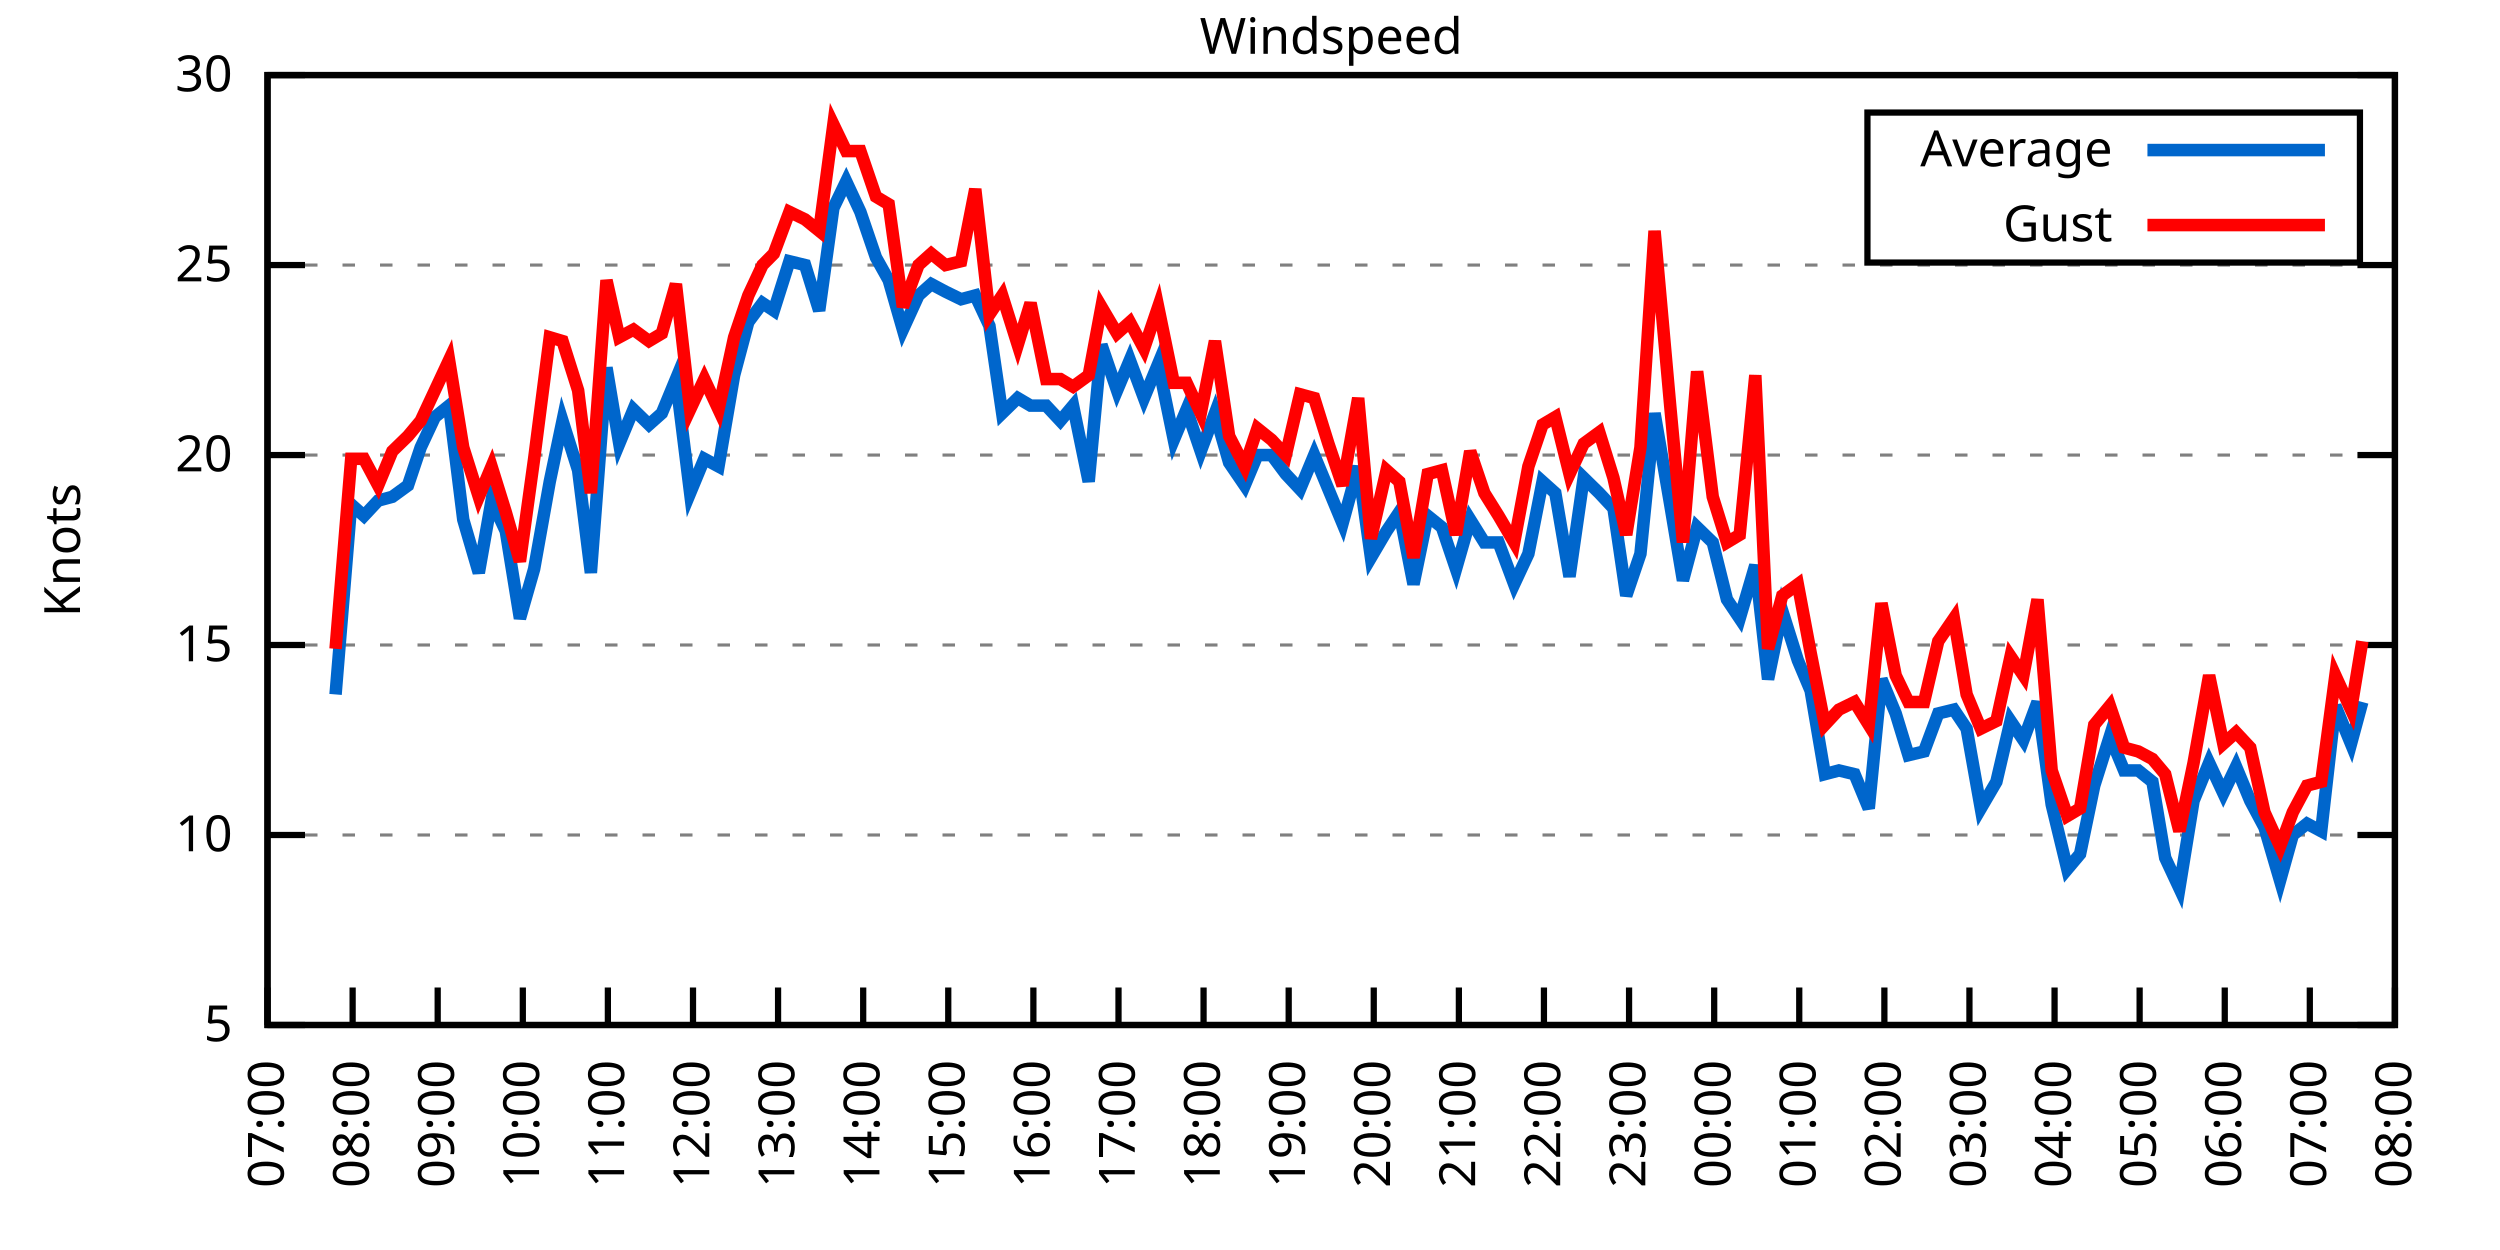
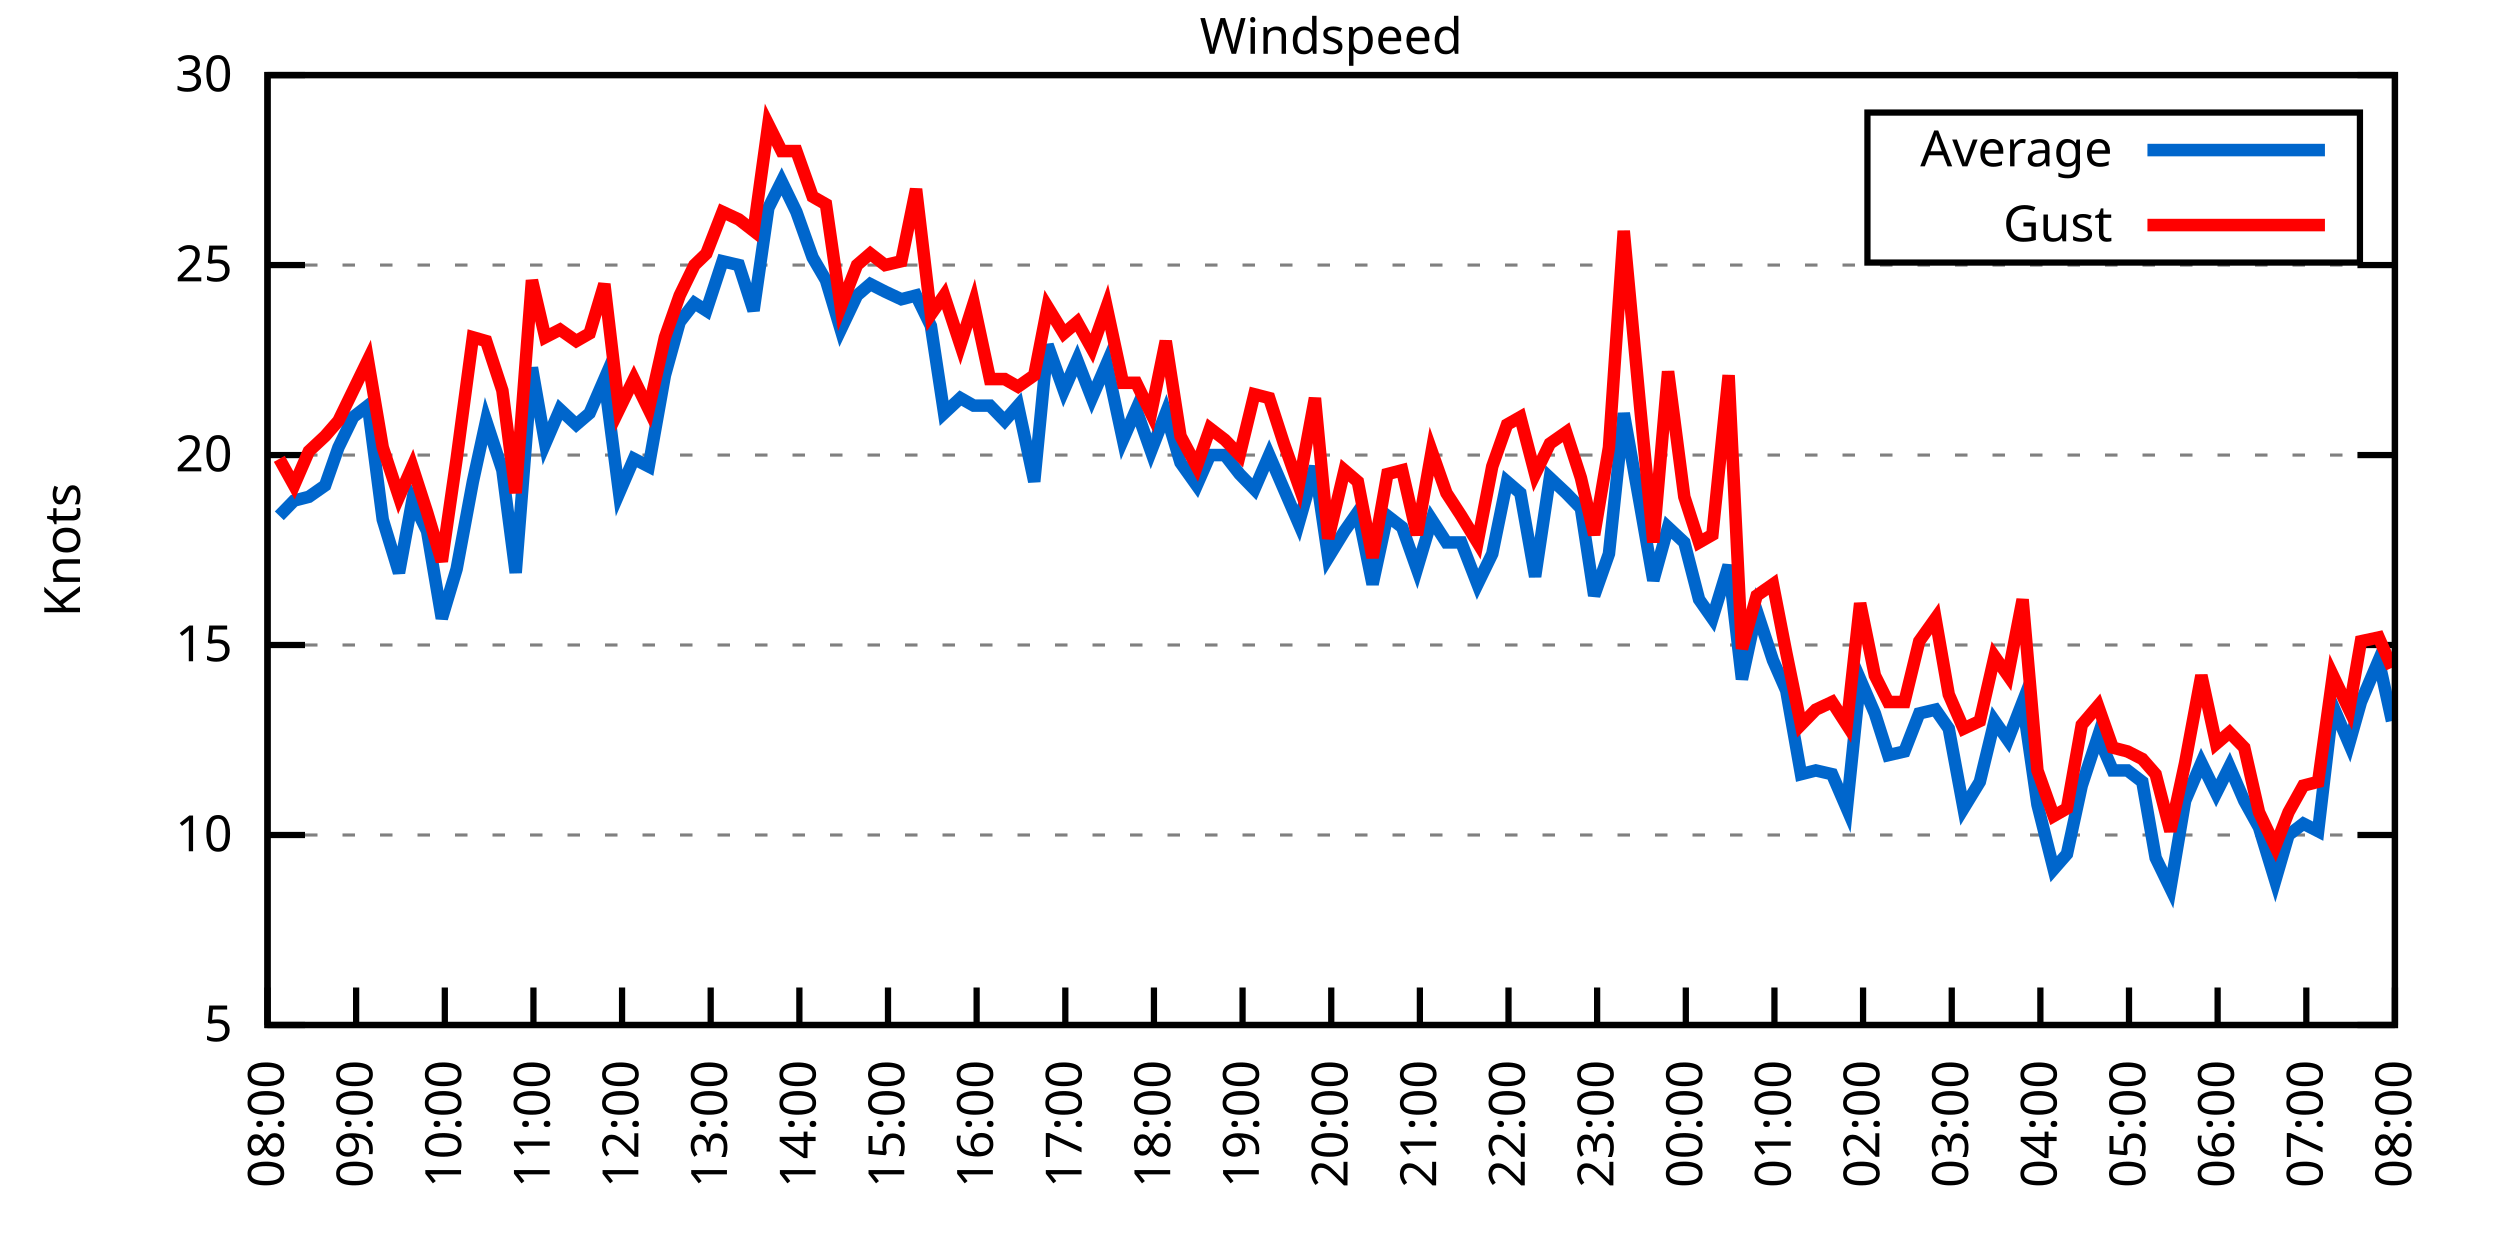
<svg xmlns="http://www.w3.org/2000/svg" xmlns:xlink="http://www.w3.org/1999/xlink" width="400" height="200" viewBox="0 0 400 200">
  <g id="gnuplot_canvas">
    <rect x="0" y="0" width="400" height="200" fill="none" />
    <defs>
      <circle id="gpDot" r="0.5" stroke-width="0.5" stroke="currentColor" />
      <path id="gpPt0" stroke-width="0.333" stroke="currentColor" d="M-1,0 h2 M0,-1 v2" />
      <path id="gpPt1" stroke-width="0.333" stroke="currentColor" d="M-1,-1 L1,1 M1,-1 L-1,1" />
      <path id="gpPt2" stroke-width="0.333" stroke="currentColor" d="M-1,0 L1,0 M0,-1 L0,1 M-1,-1 L1,1 M-1,1 L1,-1" />
      <rect id="gpPt3" stroke-width="0.333" stroke="currentColor" x="-1" y="-1" width="2" height="2" />
      <rect id="gpPt4" stroke-width="0.333" stroke="currentColor" fill="currentColor" x="-1" y="-1" width="2" height="2" />
      <circle id="gpPt5" stroke-width="0.333" stroke="currentColor" cx="0" cy="0" r="1" />
      <use xlink:href="#gpPt5" id="gpPt6" fill="currentColor" stroke="none" />
      <path id="gpPt7" stroke-width="0.333" stroke="currentColor" d="M0,-1.33 L-1.33,0.67 L1.33,0.67 z" />
      <use xlink:href="#gpPt7" id="gpPt8" fill="currentColor" stroke="none" />
      <use xlink:href="#gpPt7" id="gpPt9" stroke="currentColor" transform="rotate(180)" />
      <use xlink:href="#gpPt9" id="gpPt10" fill="currentColor" stroke="none" />
      <use xlink:href="#gpPt3" id="gpPt11" stroke="currentColor" transform="rotate(45)" />
      <use xlink:href="#gpPt11" id="gpPt12" fill="currentColor" stroke="none" />
      <path id="gpPt13" stroke-width="0.333" stroke="currentColor" d="M0,1.330 L1.265,0.411 L0.782,-1.067 L-0.782,-1.076 L-1.265,0.411 z" />
      <use xlink:href="#gpPt13" id="gpPt14" fill="currentColor" stroke="none" />
      <filter id="textbox" filterUnits="objectBoundingBox" x="0" y="0" height="1" width="1">
        <feFlood flood-color="white" flood-opacity="1" result="bgnd" />
        <feComposite in="SourceGraphic" in2="bgnd" operator="atop" />
      </filter>
      <filter id="greybox" filterUnits="objectBoundingBox" x="0" y="0" height="1" width="1">
        <feFlood flood-color="lightgrey" flood-opacity="1" result="grey" />
        <feComposite in="SourceGraphic" in2="grey" operator="atop" />
      </filter>
    </defs>
    <g fill="none" color="white" stroke="currentColor" stroke-width="1.00" stroke-linecap="butt" stroke-linejoin="miter">
</g>
    <g fill="none" color="black" stroke="currentColor" stroke-width="1.00" stroke-linecap="butt" stroke-linejoin="miter">
      <g stroke="none" shape-rendering="crispEdges">
        <polygon fill="rgb(255, 255, 255)" points="42.80,164.00 383.18,164.00 383.18,12.02 42.80,12.02 " />
      </g>
    </g>
    <g fill="none" color="black" stroke="currentColor" stroke-width="1.00" stroke-linecap="butt" stroke-linejoin="miter">
</g>
    <g fill="none" color="black" stroke="black" stroke-width="0.50" stroke-linecap="butt" stroke-linejoin="miter">
</g>
    <g fill="none" color="gray" stroke="currentColor" stroke-width="0.50" stroke-linecap="butt" stroke-linejoin="miter">
      <path stroke="gray" stroke-dasharray="2,4" class="gridline" d="M42.80,164.00 L383.19,164.00  " />
    </g>
    <g fill="none" color="gray" stroke="gray" stroke-width="1.00" stroke-linecap="butt" stroke-linejoin="miter">
</g>
    <g fill="none" color="black" stroke="currentColor" stroke-width="1.00" stroke-linecap="butt" stroke-linejoin="miter">
      <path stroke="black" d="M42.80,164.00 L48.80,164.00 M383.19,164.00 L377.19,164.00  " />
      <g transform="translate(37.20,166.60)" stroke="none" fill="black" font-family="Sans" font-size="8.00" text-anchor="end">
        <text>
          <tspan font-family="Sans"> 5</tspan>
        </text>
      </g>
    </g>
    <g fill="none" color="black" stroke="currentColor" stroke-width="1.00" stroke-linecap="butt" stroke-linejoin="miter">
</g>
    <g fill="none" color="black" stroke="black" stroke-width="0.50" stroke-linecap="butt" stroke-linejoin="miter">
</g>
    <g fill="none" color="gray" stroke="currentColor" stroke-width="0.50" stroke-linecap="butt" stroke-linejoin="miter">
      <path stroke="gray" stroke-dasharray="2,4" class="gridline" d="M42.80,133.60 L383.19,133.60  " />
    </g>
    <g fill="none" color="gray" stroke="gray" stroke-width="1.00" stroke-linecap="butt" stroke-linejoin="miter">
</g>
    <g fill="none" color="black" stroke="currentColor" stroke-width="1.00" stroke-linecap="butt" stroke-linejoin="miter">
      <path stroke="black" d="M42.80,133.60 L48.80,133.60 M383.19,133.60 L377.19,133.60  " />
      <g transform="translate(37.20,136.20)" stroke="none" fill="black" font-family="Sans" font-size="8.00" text-anchor="end">
        <text>
          <tspan font-family="Sans"> 10</tspan>
        </text>
      </g>
    </g>
    <g fill="none" color="black" stroke="currentColor" stroke-width="1.00" stroke-linecap="butt" stroke-linejoin="miter">
</g>
    <g fill="none" color="black" stroke="black" stroke-width="0.50" stroke-linecap="butt" stroke-linejoin="miter">
</g>
    <g fill="none" color="gray" stroke="currentColor" stroke-width="0.50" stroke-linecap="butt" stroke-linejoin="miter">
      <path stroke="gray" stroke-dasharray="2,4" class="gridline" d="M42.80,103.20 L383.19,103.20  " />
    </g>
    <g fill="none" color="gray" stroke="gray" stroke-width="1.00" stroke-linecap="butt" stroke-linejoin="miter">
</g>
    <g fill="none" color="black" stroke="currentColor" stroke-width="1.00" stroke-linecap="butt" stroke-linejoin="miter">
      <path stroke="black" d="M42.80,103.20 L48.80,103.20 M383.19,103.20 L377.19,103.20  " />
      <g transform="translate(37.20,105.80)" stroke="none" fill="black" font-family="Sans" font-size="8.00" text-anchor="end">
        <text>
          <tspan font-family="Sans"> 15</tspan>
        </text>
      </g>
    </g>
    <g fill="none" color="black" stroke="currentColor" stroke-width="1.00" stroke-linecap="butt" stroke-linejoin="miter">
</g>
    <g fill="none" color="black" stroke="black" stroke-width="0.50" stroke-linecap="butt" stroke-linejoin="miter">
</g>
    <g fill="none" color="gray" stroke="currentColor" stroke-width="0.50" stroke-linecap="butt" stroke-linejoin="miter">
      <path stroke="gray" stroke-dasharray="2,4" class="gridline" d="M42.80,72.81 L383.19,72.81  " />
    </g>
    <g fill="none" color="gray" stroke="gray" stroke-width="1.00" stroke-linecap="butt" stroke-linejoin="miter">
</g>
    <g fill="none" color="black" stroke="currentColor" stroke-width="1.00" stroke-linecap="butt" stroke-linejoin="miter">
      <path stroke="black" d="M42.80,72.81 L48.80,72.81 M383.19,72.81 L377.19,72.81  " />
      <g transform="translate(37.20,75.41)" stroke="none" fill="black" font-family="Sans" font-size="8.00" text-anchor="end">
        <text>
          <tspan font-family="Sans"> 20</tspan>
        </text>
      </g>
    </g>
    <g fill="none" color="black" stroke="currentColor" stroke-width="1.00" stroke-linecap="butt" stroke-linejoin="miter">
</g>
    <g fill="none" color="black" stroke="black" stroke-width="0.50" stroke-linecap="butt" stroke-linejoin="miter">
</g>
    <g fill="none" color="gray" stroke="currentColor" stroke-width="0.50" stroke-linecap="butt" stroke-linejoin="miter">
      <path stroke="gray" stroke-dasharray="2,4" class="gridline" d="M42.80,42.41 L383.19,42.41  " />
    </g>
    <g fill="none" color="gray" stroke="gray" stroke-width="1.00" stroke-linecap="butt" stroke-linejoin="miter">
</g>
    <g fill="none" color="black" stroke="currentColor" stroke-width="1.00" stroke-linecap="butt" stroke-linejoin="miter">
      <path stroke="black" d="M42.80,42.41 L48.80,42.41 M383.19,42.41 L377.19,42.41  " />
      <g transform="translate(37.20,45.01)" stroke="none" fill="black" font-family="Sans" font-size="8.00" text-anchor="end">
        <text>
          <tspan font-family="Sans"> 25</tspan>
        </text>
      </g>
    </g>
    <g fill="none" color="black" stroke="currentColor" stroke-width="1.00" stroke-linecap="butt" stroke-linejoin="miter">
</g>
    <g fill="none" color="black" stroke="black" stroke-width="0.50" stroke-linecap="butt" stroke-linejoin="miter">
</g>
    <g fill="none" color="gray" stroke="currentColor" stroke-width="0.50" stroke-linecap="butt" stroke-linejoin="miter">
      <path stroke="gray" stroke-dasharray="2,4" class="gridline" d="M42.80,12.01 L383.19,12.01  " />
    </g>
    <g fill="none" color="gray" stroke="gray" stroke-width="1.00" stroke-linecap="butt" stroke-linejoin="miter">
</g>
    <g fill="none" color="black" stroke="currentColor" stroke-width="1.00" stroke-linecap="butt" stroke-linejoin="miter">
      <path stroke="black" d="M42.80,12.01 L48.80,12.01 M383.19,12.01 L377.19,12.01  " />
      <g transform="translate(37.20,14.61)" stroke="none" fill="black" font-family="Sans" font-size="8.00" text-anchor="end">
        <text>
          <tspan font-family="Sans"> 30</tspan>
        </text>
      </g>
    </g>
    <g fill="none" color="black" stroke="currentColor" stroke-width="1.00" stroke-linecap="butt" stroke-linejoin="miter">
      <path stroke="black" d="M42.80,164.00 L42.80,158.00  " />
      <g transform="translate(45.40,169.60) rotate(270.00)" stroke="none" fill="black" font-family="Sans" font-size="8.00" text-anchor="end">
        <text>
-           <tspan font-family="Sans">07:00</tspan>
-         </text>
-       </g>
-     </g>
-     <g fill="none" color="black" stroke="currentColor" stroke-width="1.00" stroke-linecap="butt" stroke-linejoin="miter">
-       <path stroke="black" d="M56.42,164.00 L56.42,158.00  " />
-       <g transform="translate(59.02,169.60) rotate(270.00)" stroke="none" fill="black" font-family="Sans" font-size="8.00" text-anchor="end">
-         <text>
          <tspan font-family="Sans">08:00</tspan>
        </text>
      </g>
    </g>
    <g fill="none" color="black" stroke="currentColor" stroke-width="1.00" stroke-linecap="butt" stroke-linejoin="miter">
-       <path stroke="black" d="M70.03,164.00 L70.03,158.00  " />
-       <g transform="translate(72.63,169.60) rotate(270.00)" stroke="none" fill="black" font-family="Sans" font-size="8.00" text-anchor="end">
+       <path stroke="black" d="M56.98,164.00 L56.98,158.00  " />
+       <g transform="translate(59.58,169.60) rotate(270.00)" stroke="none" fill="black" font-family="Sans" font-size="8.00" text-anchor="end">
        <text>
          <tspan font-family="Sans">09:00</tspan>
        </text>
      </g>
    </g>
    <g fill="none" color="black" stroke="currentColor" stroke-width="1.00" stroke-linecap="butt" stroke-linejoin="miter">
-       <path stroke="black" d="M83.65,164.00 L83.65,158.00  " />
-       <g transform="translate(86.25,169.60) rotate(270.00)" stroke="none" fill="black" font-family="Sans" font-size="8.00" text-anchor="end">
+       <path stroke="black" d="M71.17,164.00 L71.17,158.00  " />
+       <g transform="translate(73.77,169.60) rotate(270.00)" stroke="none" fill="black" font-family="Sans" font-size="8.00" text-anchor="end">
        <text>
          <tspan font-family="Sans">10:00</tspan>
        </text>
      </g>
    </g>
    <g fill="none" color="black" stroke="currentColor" stroke-width="1.00" stroke-linecap="butt" stroke-linejoin="miter">
-       <path stroke="black" d="M97.26,164.00 L97.26,158.00  " />
-       <g transform="translate(99.86,169.60) rotate(270.00)" stroke="none" fill="black" font-family="Sans" font-size="8.00" text-anchor="end">
+       <path stroke="black" d="M85.35,164.00 L85.35,158.00  " />
+       <g transform="translate(87.95,169.60) rotate(270.00)" stroke="none" fill="black" font-family="Sans" font-size="8.00" text-anchor="end">
        <text>
          <tspan font-family="Sans">11:00</tspan>
        </text>
      </g>
    </g>
    <g fill="none" color="black" stroke="currentColor" stroke-width="1.00" stroke-linecap="butt" stroke-linejoin="miter">
-       <path stroke="black" d="M110.88,164.00 L110.88,158.00  " />
-       <g transform="translate(113.48,169.60) rotate(270.00)" stroke="none" fill="black" font-family="Sans" font-size="8.00" text-anchor="end">
+       <path stroke="black" d="M99.53,164.00 L99.53,158.00  " />
+       <g transform="translate(102.13,169.60) rotate(270.00)" stroke="none" fill="black" font-family="Sans" font-size="8.00" text-anchor="end">
        <text>
          <tspan font-family="Sans">12:00</tspan>
        </text>
      </g>
    </g>
    <g fill="none" color="black" stroke="currentColor" stroke-width="1.00" stroke-linecap="butt" stroke-linejoin="miter">
-       <path stroke="black" d="M124.49,164.00 L124.49,158.00  " />
-       <g transform="translate(127.09,169.60) rotate(270.00)" stroke="none" fill="black" font-family="Sans" font-size="8.00" text-anchor="end">
+       <path stroke="black" d="M113.71,164.00 L113.71,158.00  " />
+       <g transform="translate(116.31,169.60) rotate(270.00)" stroke="none" fill="black" font-family="Sans" font-size="8.00" text-anchor="end">
        <text>
          <tspan font-family="Sans">13:00</tspan>
        </text>
      </g>
    </g>
    <g fill="none" color="black" stroke="currentColor" stroke-width="1.00" stroke-linecap="butt" stroke-linejoin="miter">
-       <path stroke="black" d="M138.11,164.00 L138.11,158.00  " />
-       <g transform="translate(140.71,169.60) rotate(270.00)" stroke="none" fill="black" font-family="Sans" font-size="8.00" text-anchor="end">
+       <path stroke="black" d="M127.90,164.00 L127.90,158.00  " />
+       <g transform="translate(130.50,169.60) rotate(270.00)" stroke="none" fill="black" font-family="Sans" font-size="8.00" text-anchor="end">
        <text>
          <tspan font-family="Sans">14:00</tspan>
        </text>
      </g>
    </g>
    <g fill="none" color="black" stroke="currentColor" stroke-width="1.00" stroke-linecap="butt" stroke-linejoin="miter">
-       <path stroke="black" d="M151.72,164.00 L151.72,158.00  " />
-       <g transform="translate(154.32,169.60) rotate(270.00)" stroke="none" fill="black" font-family="Sans" font-size="8.00" text-anchor="end">
+       <path stroke="black" d="M142.08,164.00 L142.08,158.00  " />
+       <g transform="translate(144.68,169.60) rotate(270.00)" stroke="none" fill="black" font-family="Sans" font-size="8.00" text-anchor="end">
        <text>
          <tspan font-family="Sans">15:00</tspan>
        </text>
      </g>
    </g>
    <g fill="none" color="black" stroke="currentColor" stroke-width="1.00" stroke-linecap="butt" stroke-linejoin="miter">
-       <path stroke="black" d="M165.34,164.00 L165.34,158.00  " />
-       <g transform="translate(167.94,169.60) rotate(270.00)" stroke="none" fill="black" font-family="Sans" font-size="8.00" text-anchor="end">
+       <path stroke="black" d="M156.26,164.00 L156.26,158.00  " />
+       <g transform="translate(158.86,169.60) rotate(270.00)" stroke="none" fill="black" font-family="Sans" font-size="8.00" text-anchor="end">
        <text>
          <tspan font-family="Sans">16:00</tspan>
        </text>
      </g>
    </g>
    <g fill="none" color="black" stroke="currentColor" stroke-width="1.00" stroke-linecap="butt" stroke-linejoin="miter">
-       <path stroke="black" d="M178.96,164.00 L178.96,158.00  " />
-       <g transform="translate(181.56,169.60) rotate(270.00)" stroke="none" fill="black" font-family="Sans" font-size="8.00" text-anchor="end">
+       <path stroke="black" d="M170.45,164.00 L170.45,158.00  " />
+       <g transform="translate(173.05,169.60) rotate(270.00)" stroke="none" fill="black" font-family="Sans" font-size="8.00" text-anchor="end">
        <text>
          <tspan font-family="Sans">17:00</tspan>
        </text>
      </g>
    </g>
    <g fill="none" color="black" stroke="currentColor" stroke-width="1.00" stroke-linecap="butt" stroke-linejoin="miter">
-       <path stroke="black" d="M192.57,164.00 L192.57,158.00  " />
-       <g transform="translate(195.17,169.60) rotate(270.00)" stroke="none" fill="black" font-family="Sans" font-size="8.00" text-anchor="end">
+       <path stroke="black" d="M184.63,164.00 L184.63,158.00  " />
+       <g transform="translate(187.23,169.60) rotate(270.00)" stroke="none" fill="black" font-family="Sans" font-size="8.00" text-anchor="end">
        <text>
          <tspan font-family="Sans">18:00</tspan>
        </text>
      </g>
    </g>
    <g fill="none" color="black" stroke="currentColor" stroke-width="1.00" stroke-linecap="butt" stroke-linejoin="miter">
-       <path stroke="black" d="M206.19,164.00 L206.19,158.00  " />
-       <g transform="translate(208.79,169.60) rotate(270.00)" stroke="none" fill="black" font-family="Sans" font-size="8.00" text-anchor="end">
+       <path stroke="black" d="M198.81,164.00 L198.81,158.00  " />
+       <g transform="translate(201.41,169.60) rotate(270.00)" stroke="none" fill="black" font-family="Sans" font-size="8.00" text-anchor="end">
        <text>
          <tspan font-family="Sans">19:00</tspan>
        </text>
      </g>
    </g>
    <g fill="none" color="black" stroke="currentColor" stroke-width="1.00" stroke-linecap="butt" stroke-linejoin="miter">
-       <path stroke="black" d="M219.80,164.00 L219.80,158.00  " />
-       <g transform="translate(222.40,169.60) rotate(270.00)" stroke="none" fill="black" font-family="Sans" font-size="8.00" text-anchor="end">
+       <path stroke="black" d="M213.00,164.00 L213.00,158.00  " />
+       <g transform="translate(215.60,169.60) rotate(270.00)" stroke="none" fill="black" font-family="Sans" font-size="8.00" text-anchor="end">
        <text>
          <tspan font-family="Sans">20:00</tspan>
        </text>
      </g>
    </g>
    <g fill="none" color="black" stroke="currentColor" stroke-width="1.00" stroke-linecap="butt" stroke-linejoin="miter">
-       <path stroke="black" d="M233.42,164.00 L233.42,158.00  " />
-       <g transform="translate(236.02,169.60) rotate(270.00)" stroke="none" fill="black" font-family="Sans" font-size="8.00" text-anchor="end">
+       <path stroke="black" d="M227.18,164.00 L227.18,158.00  " />
+       <g transform="translate(229.78,169.60) rotate(270.00)" stroke="none" fill="black" font-family="Sans" font-size="8.00" text-anchor="end">
        <text>
          <tspan font-family="Sans">21:00</tspan>
        </text>
      </g>
    </g>
    <g fill="none" color="black" stroke="currentColor" stroke-width="1.00" stroke-linecap="butt" stroke-linejoin="miter">
-       <path stroke="black" d="M247.03,164.00 L247.03,158.00  " />
-       <g transform="translate(249.63,169.60) rotate(270.00)" stroke="none" fill="black" font-family="Sans" font-size="8.00" text-anchor="end">
+       <path stroke="black" d="M241.36,164.00 L241.36,158.00  " />
+       <g transform="translate(243.96,169.60) rotate(270.00)" stroke="none" fill="black" font-family="Sans" font-size="8.00" text-anchor="end">
        <text>
          <tspan font-family="Sans">22:00</tspan>
        </text>
      </g>
    </g>
    <g fill="none" color="black" stroke="currentColor" stroke-width="1.00" stroke-linecap="butt" stroke-linejoin="miter">
-       <path stroke="black" d="M260.65,164.00 L260.65,158.00  " />
-       <g transform="translate(263.25,169.60) rotate(270.00)" stroke="none" fill="black" font-family="Sans" font-size="8.00" text-anchor="end">
+       <path stroke="black" d="M255.54,164.00 L255.54,158.00  " />
+       <g transform="translate(258.14,169.60) rotate(270.00)" stroke="none" fill="black" font-family="Sans" font-size="8.00" text-anchor="end">
        <text>
          <tspan font-family="Sans">23:00</tspan>
        </text>
      </g>
    </g>
    <g fill="none" color="black" stroke="currentColor" stroke-width="1.00" stroke-linecap="butt" stroke-linejoin="miter">
-       <path stroke="black" d="M274.27,164.00 L274.27,158.00  " />
-       <g transform="translate(276.87,169.60) rotate(270.00)" stroke="none" fill="black" font-family="Sans" font-size="8.00" text-anchor="end">
+       <path stroke="black" d="M269.73,164.00 L269.73,158.00  " />
+       <g transform="translate(272.33,169.60) rotate(270.00)" stroke="none" fill="black" font-family="Sans" font-size="8.00" text-anchor="end">
        <text>
          <tspan font-family="Sans">00:00</tspan>
        </text>
      </g>
    </g>
    <g fill="none" color="black" stroke="currentColor" stroke-width="1.00" stroke-linecap="butt" stroke-linejoin="miter">
-       <path stroke="black" d="M287.88,164.00 L287.88,158.00  " />
-       <g transform="translate(290.48,169.60) rotate(270.00)" stroke="none" fill="black" font-family="Sans" font-size="8.00" text-anchor="end">
+       <path stroke="black" d="M283.91,164.00 L283.91,158.00  " />
+       <g transform="translate(286.51,169.60) rotate(270.00)" stroke="none" fill="black" font-family="Sans" font-size="8.00" text-anchor="end">
        <text>
          <tspan font-family="Sans">01:00</tspan>
        </text>
      </g>
    </g>
    <g fill="none" color="black" stroke="currentColor" stroke-width="1.00" stroke-linecap="butt" stroke-linejoin="miter">
-       <path stroke="black" d="M301.50,164.00 L301.50,158.00  " />
-       <g transform="translate(304.10,169.60) rotate(270.00)" stroke="none" fill="black" font-family="Sans" font-size="8.00" text-anchor="end">
+       <path stroke="black" d="M298.09,164.00 L298.09,158.00  " />
+       <g transform="translate(300.69,169.60) rotate(270.00)" stroke="none" fill="black" font-family="Sans" font-size="8.00" text-anchor="end">
        <text>
          <tspan font-family="Sans">02:00</tspan>
        </text>
      </g>
    </g>
    <g fill="none" color="black" stroke="currentColor" stroke-width="1.00" stroke-linecap="butt" stroke-linejoin="miter">
-       <path stroke="black" d="M315.11,164.00 L315.11,158.00  " />
-       <g transform="translate(317.71,169.60) rotate(270.00)" stroke="none" fill="black" font-family="Sans" font-size="8.00" text-anchor="end">
+       <path stroke="black" d="M312.28,164.00 L312.28,158.00  " />
+       <g transform="translate(314.88,169.60) rotate(270.00)" stroke="none" fill="black" font-family="Sans" font-size="8.00" text-anchor="end">
        <text>
          <tspan font-family="Sans">03:00</tspan>
        </text>
      </g>
    </g>
    <g fill="none" color="black" stroke="currentColor" stroke-width="1.00" stroke-linecap="butt" stroke-linejoin="miter">
-       <path stroke="black" d="M328.73,164.00 L328.73,158.00  " />
-       <g transform="translate(331.33,169.60) rotate(270.00)" stroke="none" fill="black" font-family="Sans" font-size="8.00" text-anchor="end">
+       <path stroke="black" d="M326.46,164.00 L326.46,158.00  " />
+       <g transform="translate(329.06,169.60) rotate(270.00)" stroke="none" fill="black" font-family="Sans" font-size="8.00" text-anchor="end">
        <text>
          <tspan font-family="Sans">04:00</tspan>
        </text>
      </g>
    </g>
    <g fill="none" color="black" stroke="currentColor" stroke-width="1.00" stroke-linecap="butt" stroke-linejoin="miter">
-       <path stroke="black" d="M342.34,164.00 L342.34,158.00  " />
-       <g transform="translate(344.94,169.60) rotate(270.00)" stroke="none" fill="black" font-family="Sans" font-size="8.00" text-anchor="end">
+       <path stroke="black" d="M340.64,164.00 L340.64,158.00  " />
+       <g transform="translate(343.24,169.60) rotate(270.00)" stroke="none" fill="black" font-family="Sans" font-size="8.00" text-anchor="end">
        <text>
          <tspan font-family="Sans">05:00</tspan>
        </text>
      </g>
    </g>
    <g fill="none" color="black" stroke="currentColor" stroke-width="1.00" stroke-linecap="butt" stroke-linejoin="miter">
-       <path stroke="black" d="M355.96,164.00 L355.96,158.00  " />
-       <g transform="translate(358.56,169.60) rotate(270.00)" stroke="none" fill="black" font-family="Sans" font-size="8.00" text-anchor="end">
+       <path stroke="black" d="M354.82,164.00 L354.82,158.00  " />
+       <g transform="translate(357.42,169.60) rotate(270.00)" stroke="none" fill="black" font-family="Sans" font-size="8.00" text-anchor="end">
        <text>
          <tspan font-family="Sans">06:00</tspan>
        </text>
      </g>
    </g>
    <g fill="none" color="black" stroke="currentColor" stroke-width="1.00" stroke-linecap="butt" stroke-linejoin="miter">
-       <path stroke="black" d="M369.57,164.00 L369.57,158.00  " />
-       <g transform="translate(372.17,169.60) rotate(270.00)" stroke="none" fill="black" font-family="Sans" font-size="8.00" text-anchor="end">
+       <path stroke="black" d="M369.01,164.00 L369.01,158.00  " />
+       <g transform="translate(371.61,169.60) rotate(270.00)" stroke="none" fill="black" font-family="Sans" font-size="8.00" text-anchor="end">
        <text>
          <tspan font-family="Sans">07:00</tspan>
        </text>
      </g>
    </g>
    <g fill="none" color="black" stroke="currentColor" stroke-width="1.00" stroke-linecap="butt" stroke-linejoin="miter">
      <path stroke="black" d="M383.19,164.00 L383.19,158.00  " />
      <g transform="translate(385.79,169.60) rotate(270.00)" stroke="none" fill="black" font-family="Sans" font-size="8.00" text-anchor="end">
        <text>
          <tspan font-family="Sans">08:00</tspan>
        </text>
      </g>
    </g>
    <g fill="none" color="black" stroke="currentColor" stroke-width="1.00" stroke-linecap="butt" stroke-linejoin="miter">
</g>
    <g fill="none" color="black" stroke="currentColor" stroke-width="1.00" stroke-linecap="butt" stroke-linejoin="miter">
      <path stroke="black" d="M42.80,12.01 L42.80,164.00 L383.19,164.00 L383.19,12.01 L42.80,12.01 Z  " />
    </g>
    <g fill="none" color="black" stroke="currentColor" stroke-width="1.00" stroke-linecap="butt" stroke-linejoin="miter">
</g>
    <g fill="none" color="black" stroke="currentColor" stroke-width="1.00" stroke-linecap="butt" stroke-linejoin="miter">
      <path stroke="black" d="M298.79,42.01 L298.79,18.01 L377.59,18.01 L377.59,42.01 L298.79,42.01 Z  " />
    </g>
    <g id="Windspeed_plot_1">
      <g fill="none" color="white" stroke="black" stroke-width="2.00" stroke-linecap="butt" stroke-linejoin="miter">
</g>
      <g fill="none" color="black" stroke="currentColor" stroke-width="2.00" stroke-linecap="butt" stroke-linejoin="miter">
        <g transform="translate(337.99,26.61)" stroke="none" fill="black" font-family="Sans" font-size="8.00" text-anchor="end">
          <text>
            <tspan font-family="Sans">Average</tspan>
          </text>
        </g>
      </g>
      <g fill="none" color="black" stroke="currentColor" stroke-width="2.00" stroke-linecap="butt" stroke-linejoin="miter">
-         <path stroke="rgb(  0, 102, 204)" d="M343.59,24.01 L371.99,24.01 M53.69,111.11 L56.19,80.71 L58.23,82.53 L60.50,80.10 L62.77,79.49 L65.27,77.67   L67.31,71.59 L69.58,66.73 L71.85,64.90 L74.12,83.14 L76.61,91.65 L78.65,80.10 L80.92,84.97 L83.19,98.95   L85.46,91.04 L87.96,77.06 L90.00,67.33 L92.50,75.24 L94.54,91.65 L97.04,58.82 L99.08,70.98 L101.35,65.51   L103.84,67.94 L105.89,66.12 L108.15,60.65 L110.42,78.89 L112.69,73.41 L114.96,74.63 L117.46,60.04 L119.73,51.53   L122.00,48.49 L123.81,49.70 L126.31,41.80 L128.81,42.41 L131.07,49.70 L133.34,33.29 L135.39,29.03 L137.66,33.90   L140.15,41.19 L142.19,44.84 L144.46,52.74 L146.96,47.27 L149.00,45.45 L151.27,46.66 L153.77,47.88 L156.04,47.27   L158.31,52.14 L160.35,66.12 L162.84,63.69 L164.89,64.90 L167.38,64.90 L169.65,67.33 L171.69,64.90 L174.19,77.06   L176.23,55.18 L178.73,62.47 L180.77,57.61 L183.04,63.69 L185.31,58.21 L187.81,70.37 L189.85,65.51 L192.12,72.20   L194.39,66.12 L196.66,74.02 L199.15,77.67 L201.19,72.81 L203.46,72.81 L205.73,75.85 L208.00,78.28 L210.27,72.81   L212.54,78.28 L214.81,83.75 L217.31,74.63 L219.35,89.22 L221.85,84.97 L223.89,81.93 L226.16,93.48 L228.43,82.53   L230.70,84.36 L232.96,91.04 L235.23,83.14 L237.50,86.79 L239.77,86.79 L242.27,93.48 L244.54,88.61 L246.81,77.06   L248.85,78.89 L251.12,92.26 L253.39,76.45 L255.88,78.89 L258.15,81.32 L260.20,95.30 L262.47,88.61 L264.73,66.12   L267.23,80.71 L269.27,92.87 L271.54,84.36 L274.04,86.79 L276.31,95.91 L278.35,98.95 L280.85,90.44 L282.89,108.68   L285.16,97.73 L287.65,105.64 L289.70,110.50 L291.97,123.87 L294.23,123.27 L296.73,123.87 L299.00,129.35 L301.04,108.68   L303.31,114.15 L305.35,120.83 L307.85,120.23 L310.12,114.15 L312.62,113.54 L314.66,116.58 L316.93,129.35 L319.42,125.09   L321.69,115.36 L323.74,118.40 L326.00,112.32 L328.27,128.74 L330.77,139.07 L332.81,136.64 L335.08,125.70 L337.58,117.80   L339.85,123.27 L342.12,123.27 L344.39,125.09 L346.43,137.25 L348.70,142.11 L350.97,128.13 L353.46,122.05 L355.73,126.91   L357.77,122.66 L360.04,128.13 L362.31,132.39 L364.81,140.90 L366.85,133.60 L369.12,131.78 L371.39,132.99 L373.66,112.93   L376.16,119.01 L377.97,112.32  " />
+         <path stroke="rgb(  0, 102, 204)" d="M343.59,24.01 L371.99,24.01 M44.69,82.53 L47.05,80.10 L49.42,79.49 L52.02,77.67 L54.15,71.59 L56.51,66.73   L58.87,64.90 L61.24,83.14 L63.84,91.65 L65.97,80.10 L68.33,84.97 L70.69,98.95 L73.06,91.04 L75.66,77.06   L77.78,67.33 L80.38,75.24 L82.51,91.65 L85.11,58.82 L87.24,70.98 L89.60,65.51 L92.20,67.94 L94.33,66.12   L96.70,60.65 L99.06,78.89 L101.42,73.41 L103.79,74.63 L106.39,60.04 L108.75,51.53 L111.11,48.49 L113.01,49.70   L115.61,41.80 L118.21,42.41 L120.57,49.70 L122.93,33.29 L125.06,29.03 L127.42,33.90 L130.02,41.19 L132.15,44.84   L134.52,52.74 L137.12,47.27 L139.24,45.45 L141.61,46.66 L144.21,47.88 L146.57,47.27 L148.94,52.14 L151.06,66.12   L153.66,63.69 L155.79,64.90 L158.39,64.90 L160.75,67.33 L162.88,64.90 L165.48,77.06 L167.61,55.18 L170.21,62.47   L172.34,57.61 L174.70,63.69 L177.06,58.21 L179.67,70.37 L181.79,65.51 L184.16,72.20 L186.52,66.12 L188.88,74.02   L191.48,77.67 L193.61,72.81 L195.98,72.81 L198.34,75.85 L200.70,78.28 L203.07,72.81 L205.43,78.28 L207.79,83.75   L210.39,74.63 L212.52,89.22 L215.12,84.97 L217.25,81.93 L219.61,93.48 L221.98,82.53 L224.34,84.36 L226.71,91.04   L229.07,83.14 L231.43,86.79 L233.80,86.79 L236.40,93.48 L238.76,88.61 L241.12,77.06 L243.25,78.89 L245.62,92.26   L247.98,76.45 L250.58,78.89 L252.94,81.32 L255.07,95.30 L257.43,88.61 L259.80,66.12 L262.40,80.71 L264.53,92.87   L266.89,84.36 L269.49,86.79 L271.85,95.91 L273.98,98.95 L276.58,90.44 L278.71,108.68 L281.07,97.73 L283.67,105.64   L285.80,110.50 L288.16,123.87 L290.53,123.27 L293.13,123.87 L295.49,129.35 L297.62,108.68 L299.98,114.15 L302.11,120.83   L304.71,120.23 L307.08,114.15 L309.68,113.54 L311.80,116.58 L314.17,129.35 L316.77,125.09 L319.13,115.36 L321.26,118.40   L323.62,112.32 L325.99,128.74 L328.59,139.07 L330.71,136.64 L333.08,125.70 L335.68,117.80 L338.04,123.27 L340.40,123.27   L342.77,125.09 L344.90,137.25 L347.26,142.11 L349.62,128.13 L352.22,122.05 L354.59,126.91 L356.72,122.66 L359.08,128.13   L361.44,132.39 L364.04,140.90 L366.17,133.60 L368.53,131.78 L370.90,132.99 L373.26,112.93 L375.86,119.01 L377.75,112.32   L380.59,105.64 L382.72,115.36  " />
      </g>
    </g>
    <g id="Windspeed_plot_2">
      <g fill="none" color="black" stroke="currentColor" stroke-width="2.00" stroke-linecap="butt" stroke-linejoin="miter">
        <g transform="translate(337.99,38.61)" stroke="none" fill="black" font-family="Sans" font-size="8.00" text-anchor="end">
          <text>
            <tspan font-family="Sans">Gust</tspan>
          </text>
        </g>
      </g>
      <g fill="none" color="black" stroke="currentColor" stroke-width="2.00" stroke-linecap="butt" stroke-linejoin="miter">
-         <path stroke="rgb(255,   0,   0)" d="M343.59,36.01 L371.99,36.01 M53.69,103.81 L56.19,73.41 L58.23,73.41 L60.50,77.67 L62.77,72.20 L65.27,69.77   L67.31,67.33 L69.58,62.47 L71.85,57.61 L74.12,71.59 L76.61,79.49 L78.65,74.63 L80.92,81.93 L83.19,89.83   L85.46,73.41 L87.96,53.96 L90.00,54.57 L92.50,62.47 L94.54,78.89 L97.04,44.84 L99.08,53.96 L101.35,52.74   L103.84,54.57 L105.89,53.35 L108.15,45.45 L110.42,65.51 L112.69,60.65 L114.96,65.51 L117.46,53.96 L119.73,47.27   L122.00,42.41 L123.81,40.58 L126.31,33.90 L128.81,35.11 L131.07,36.94 L133.34,19.91 L135.39,24.17 L137.66,24.17   L140.15,31.46 L142.19,32.68 L144.46,49.10 L146.96,42.41 L149.00,40.58 L151.27,42.41 L153.77,41.80 L156.04,30.25   L158.31,50.31 L160.35,47.27 L162.84,55.18 L164.89,48.49 L167.38,60.65 L169.65,60.65 L171.69,61.86 L174.19,60.04   L176.23,49.10 L178.73,53.35 L180.77,51.53 L183.04,55.78 L185.31,49.10 L187.81,61.25 L189.85,61.25 L192.12,66.12   L194.39,54.57 L196.66,69.77 L199.15,74.63 L201.19,68.55 L203.46,70.37 L205.73,72.81 L208.00,63.08 L210.27,63.69   L212.54,70.98 L214.81,77.67 L217.31,63.69 L219.35,86.18 L221.85,75.24 L223.89,77.06 L226.16,89.22 L228.43,75.85   L230.70,75.24 L232.96,85.57 L235.23,72.20 L237.50,78.89 L239.77,82.53 L242.27,86.79 L244.54,74.63 L246.81,67.94   L248.85,66.73 L251.12,75.85 L253.39,70.98 L255.88,69.16 L258.15,76.45 L260.20,85.57 L262.47,71.59 L264.73,36.94   L267.23,64.90 L269.27,86.79 L271.54,59.43 L274.04,79.49 L276.31,86.79 L278.35,85.57 L280.85,60.04 L282.89,103.81   L285.16,95.30 L287.65,93.48 L289.70,104.42 L291.97,115.97 L294.23,113.54 L296.73,112.32 L299.00,115.97 L301.04,96.52   L303.31,108.07 L305.35,112.32 L307.85,112.32 L310.12,102.60 L312.62,98.95 L314.66,111.11 L316.93,116.58 L319.42,115.36   L321.69,105.03 L323.74,108.07 L326.00,95.91 L328.27,123.27 L330.77,130.56 L332.81,129.35 L335.08,115.97 L337.58,112.93   L339.85,119.62 L342.12,120.23 L344.39,121.44 L346.43,123.87 L348.70,132.99 L350.97,122.05 L353.46,108.07 L355.73,119.01   L357.77,117.19 L360.04,119.62 L362.31,129.95 L364.81,135.43 L366.85,129.95 L369.12,125.70 L371.39,125.09 L373.66,108.07   L376.16,113.54 L377.97,102.60  " />
+         <path stroke="rgb(255,   0,   0)" d="M343.59,36.01 L371.99,36.01 M44.69,73.41 L47.05,77.67 L49.42,72.20 L52.02,69.77 L54.15,67.33 L56.51,62.47   L58.87,57.61 L61.24,71.59 L63.84,79.49 L65.97,74.63 L68.33,81.93 L70.69,89.83 L73.06,73.41 L75.66,53.96   L77.78,54.57 L80.38,62.47 L82.51,78.89 L85.11,44.84 L87.24,53.96 L89.60,52.74 L92.20,54.57 L94.33,53.35   L96.70,45.45 L99.06,65.51 L101.42,60.65 L103.79,65.51 L106.39,53.96 L108.75,47.27 L111.11,42.41 L113.01,40.58   L115.61,33.90 L118.21,35.11 L120.57,36.94 L122.93,19.91 L125.06,24.17 L127.42,24.17 L130.02,31.46 L132.15,32.68   L134.52,49.10 L137.12,42.41 L139.24,40.58 L141.61,42.41 L144.21,41.80 L146.57,30.25 L148.94,50.31 L151.06,47.27   L153.66,55.18 L155.79,48.49 L158.39,60.65 L160.75,60.65 L162.88,61.86 L165.48,60.04 L167.61,49.10 L170.21,53.35   L172.34,51.53 L174.70,55.78 L177.06,49.10 L179.67,61.25 L181.79,61.25 L184.16,66.12 L186.52,54.57 L188.88,69.77   L191.48,74.63 L193.61,68.55 L195.98,70.37 L198.34,72.81 L200.70,63.08 L203.07,63.69 L205.43,70.98 L207.79,77.67   L210.39,63.69 L212.52,86.18 L215.12,75.24 L217.25,77.06 L219.61,89.22 L221.98,75.85 L224.34,75.24 L226.71,85.57   L229.07,72.20 L231.43,78.89 L233.80,82.53 L236.40,86.79 L238.76,74.63 L241.12,67.94 L243.25,66.73 L245.62,75.85   L247.98,70.98 L250.58,69.16 L252.94,76.45 L255.07,85.57 L257.43,71.59 L259.80,36.94 L262.40,64.90 L264.53,86.79   L266.89,59.43 L269.49,79.49 L271.85,86.79 L273.98,85.57 L276.58,60.04 L278.71,103.81 L281.07,95.30 L283.67,93.48   L285.80,104.42 L288.16,115.97 L290.53,113.54 L293.13,112.32 L295.49,115.97 L297.62,96.52 L299.98,108.07 L302.11,112.32   L304.71,112.32 L307.08,102.60 L309.68,98.95 L311.80,111.11 L314.17,116.58 L316.77,115.36 L319.13,105.03 L321.26,108.07   L323.62,95.91 L325.99,123.27 L328.59,130.56 L330.71,129.35 L333.08,115.97 L335.68,112.93 L338.04,119.62 L340.40,120.23   L342.77,121.44 L344.90,123.87 L347.26,132.99 L349.62,122.05 L352.22,108.07 L354.59,119.01 L356.72,117.19 L359.08,119.62   L361.44,129.95 L364.04,135.43 L366.17,129.95 L368.53,125.70 L370.90,125.09 L373.26,108.07 L375.86,113.54 L377.75,102.60   L380.59,101.99 L382.72,106.85  " />
      </g>
    </g>
    <g fill="none" color="black" stroke="currentColor" stroke-width="2.00" stroke-linecap="butt" stroke-linejoin="miter">
</g>
    <g fill="none" color="black" stroke="black" stroke-width="1.00" stroke-linecap="butt" stroke-linejoin="miter">
</g>
    <g fill="none" color="black" stroke="currentColor" stroke-width="1.00" stroke-linecap="butt" stroke-linejoin="miter">
      <path stroke="black" d="M42.80,12.01 L42.80,164.00 L383.19,164.00 L383.19,12.01 L42.80,12.01 Z  " />
      <g transform="translate(12.80,88.01) rotate(270.00)" stroke="none" fill="black" font-family="Sans" font-size="8.00" text-anchor="middle">
        <text>
          <tspan font-family="Sans">Knots</tspan>
        </text>
      </g>
    </g>
    <g fill="none" color="black" stroke="currentColor" stroke-width="1.00" stroke-linecap="butt" stroke-linejoin="miter">
</g>
    <g fill="none" color="black" stroke="currentColor" stroke-width="1.00" stroke-linecap="butt" stroke-linejoin="miter">
      <g transform="translate(212.99,8.61)" stroke="none" fill="black" font-family="Sans" font-size="8.00" text-anchor="middle">
        <text>
          <tspan font-family="Sans">Windspeed</tspan>
        </text>
      </g>
    </g>
    <g fill="none" color="black" stroke="currentColor" stroke-width="1.00" stroke-linecap="butt" stroke-linejoin="miter">
</g>
  </g>
</svg>
